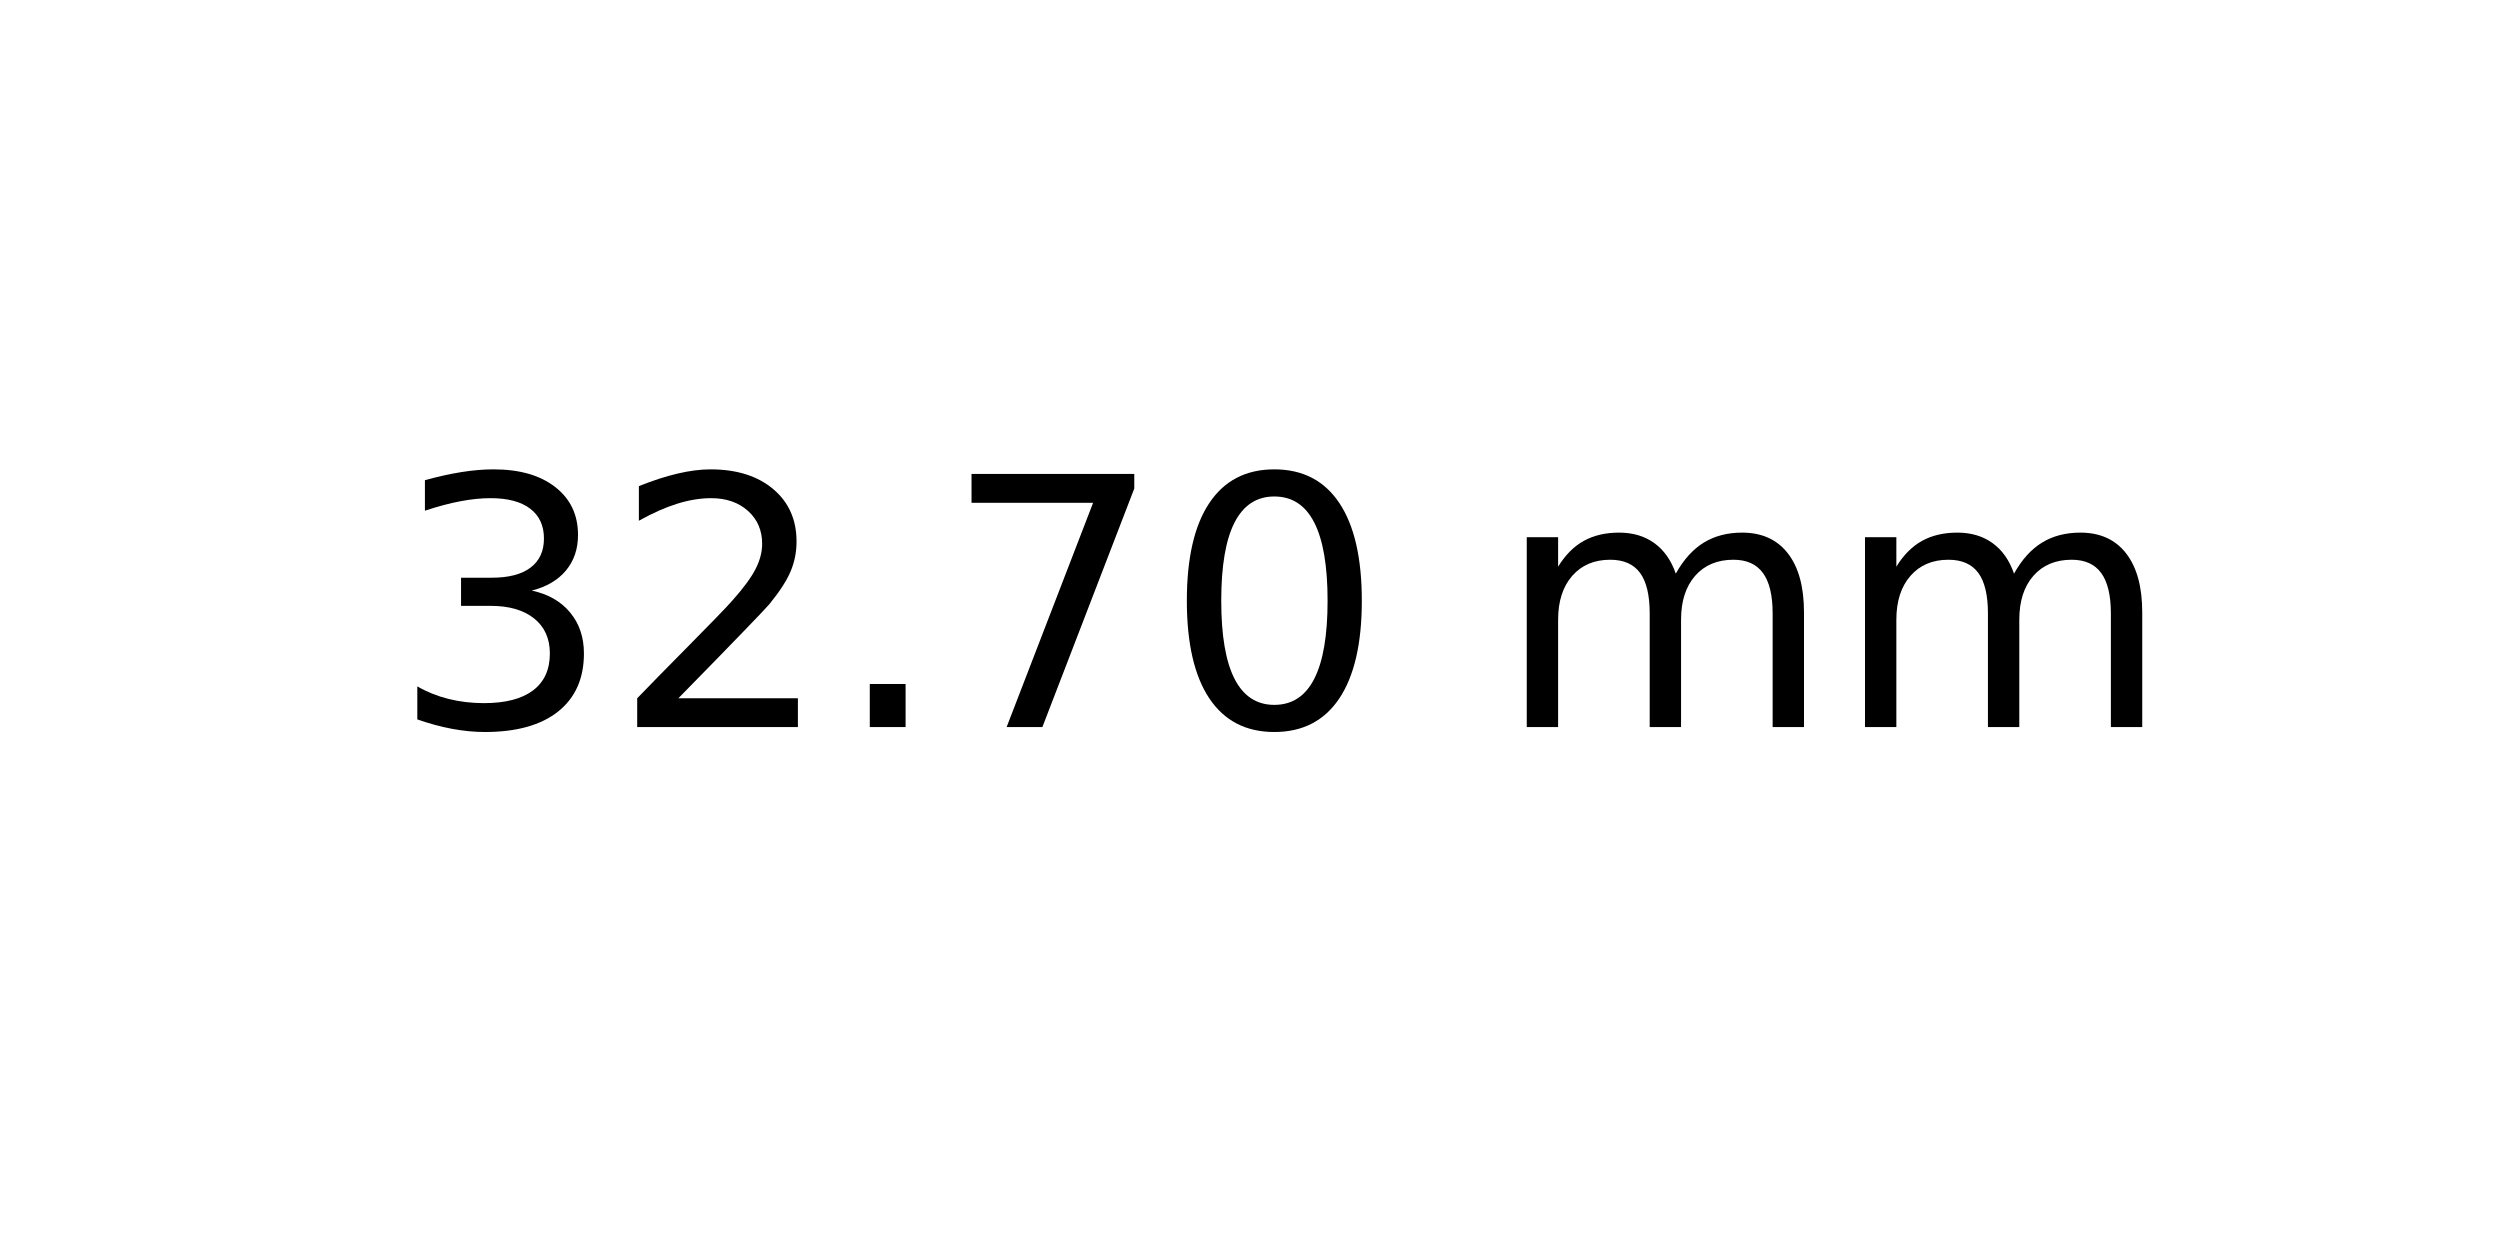
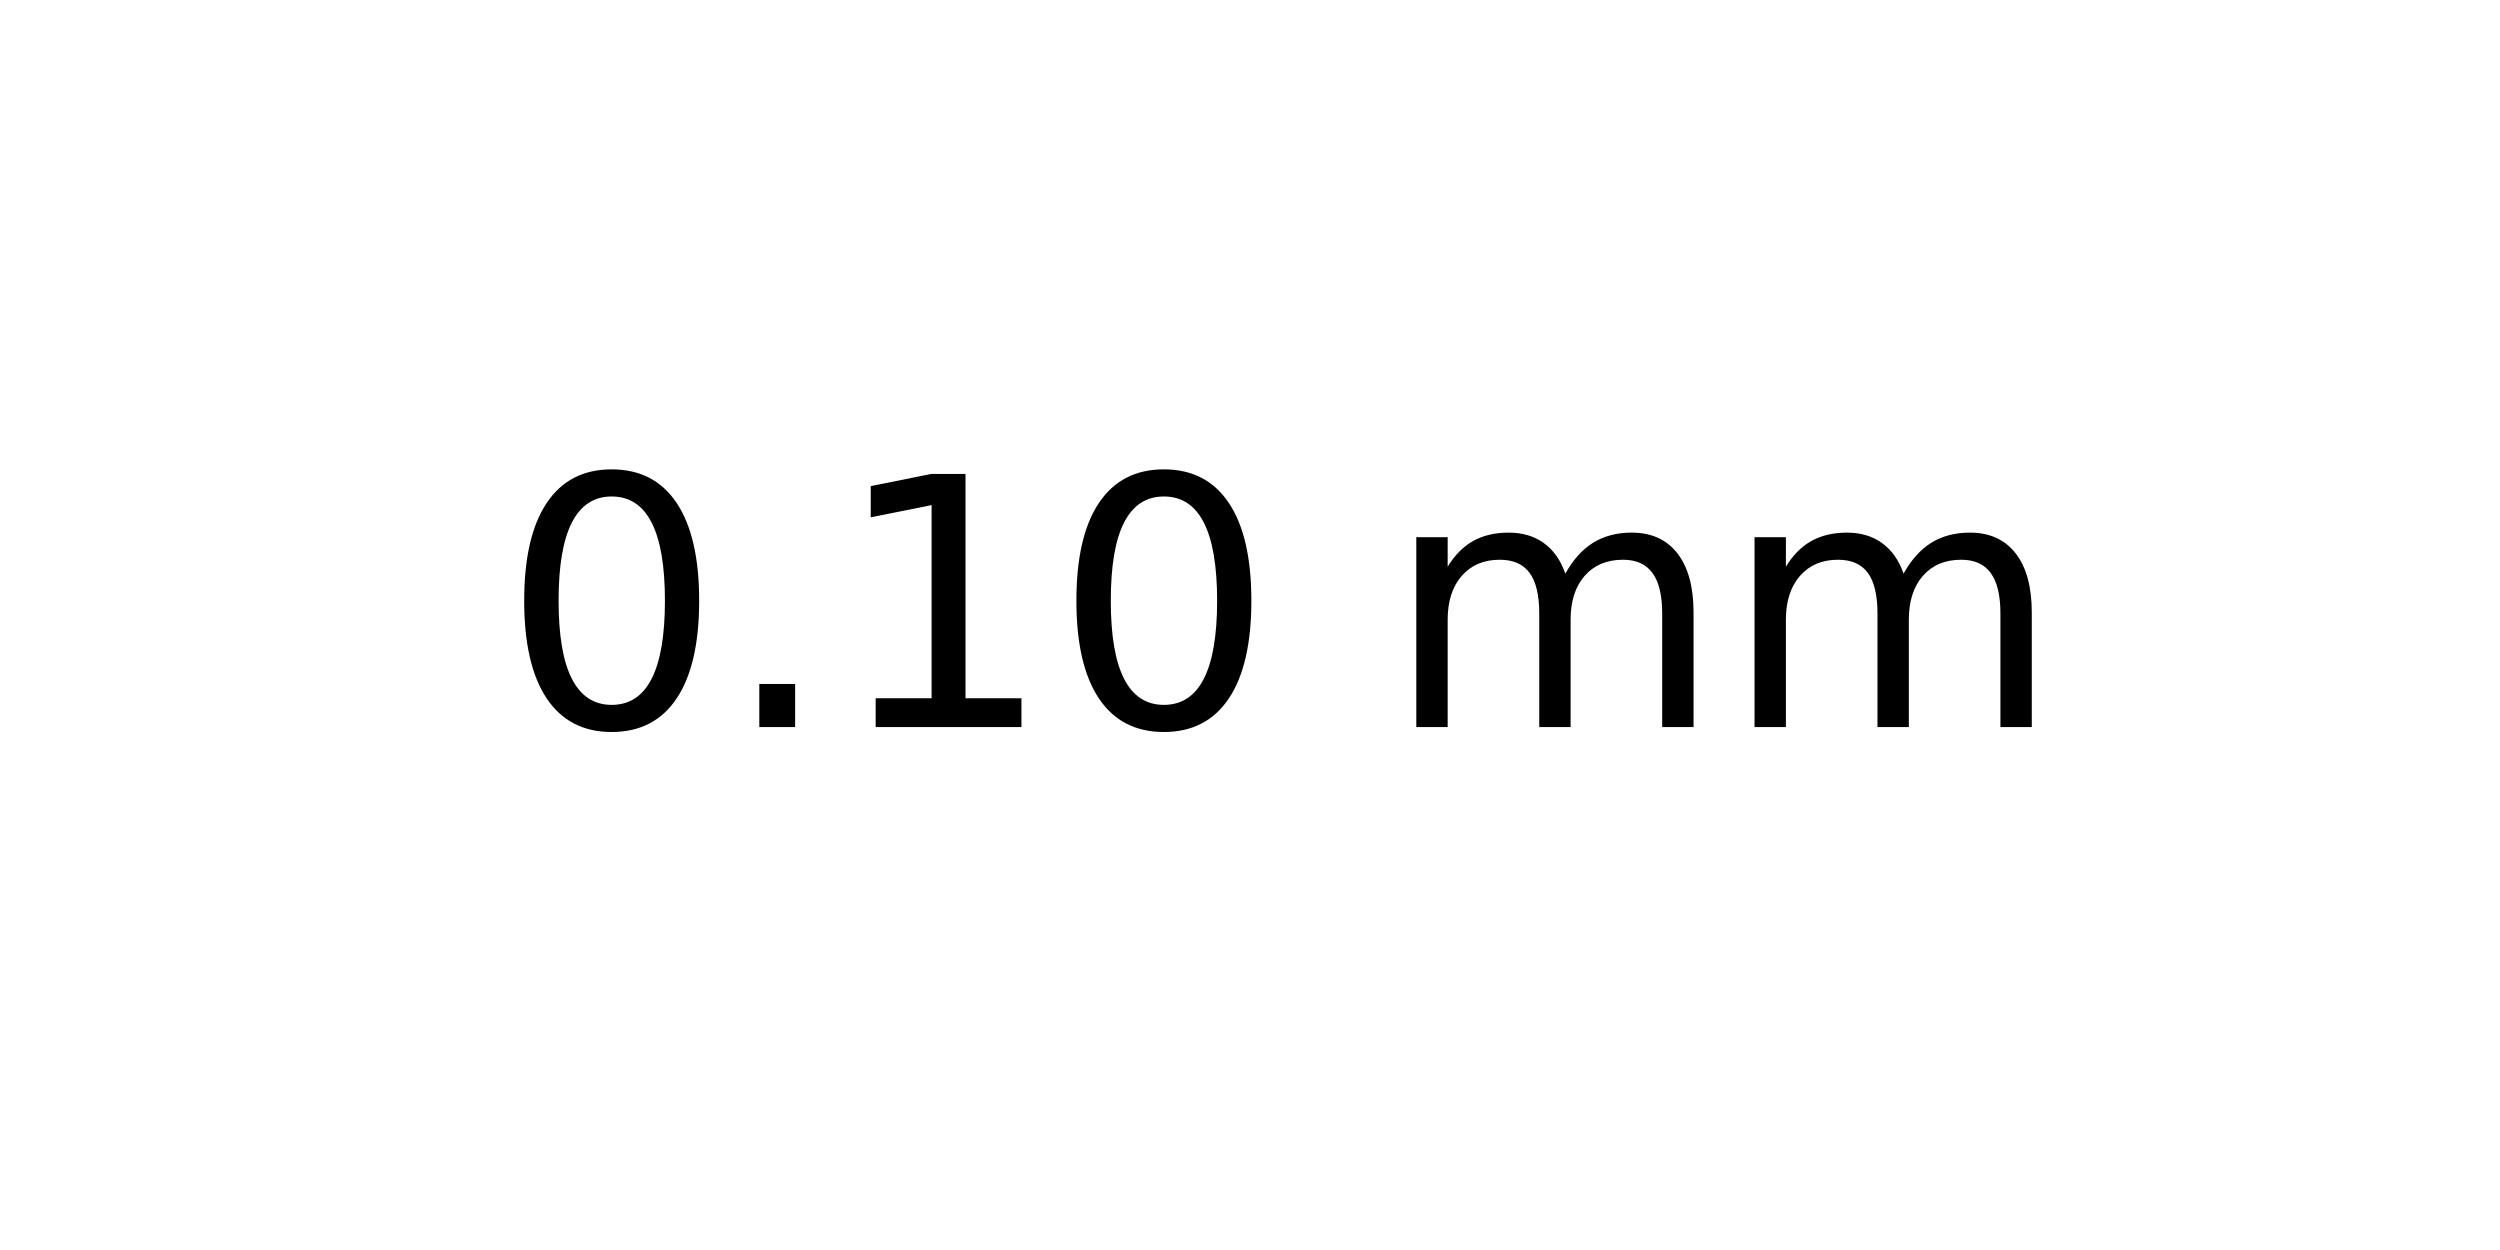
<svg xmlns="http://www.w3.org/2000/svg" xmlns:xlink="http://www.w3.org/1999/xlink" width="72pt" height="36pt" viewBox="0 0 72 36" version="1.1">
  <defs>
    <style type="text/css">*{stroke-linejoin: round; stroke-linecap: butt}</style>
  </defs>
  <g id="figure_1">
    <g id="axes_1">
      <g id="text_1">
-         <g transform="translate(11.25625 20.93937) scale(0.1 -0.1)">
+         <g transform="translate(14.4375 20.93937) scale(0.1 -0.1)">
          <defs>
-             <path id="DejaVuSans-33" d="M 2597 2516  Q 3050 2419 3304 2112  Q 3559 1806 3559 1356  Q 3559 666 3084 287  Q 2609 -91 1734 -91  Q 1441 -91 1130 -33  Q 819 25 488 141  L 488 750  Q 750 597 1062 519  Q 1375 441 1716 441  Q 2309 441 2620 675  Q 2931 909 2931 1356  Q 2931 1769 2642 2001  Q 2353 2234 1838 2234  L 1294 2234  L 1294 2753  L 1863 2753  Q 2328 2753 2575 2939  Q 2822 3125 2822 3475  Q 2822 3834 2567 4026  Q 2313 4219 1838 4219  Q 1578 4219 1281 4162  Q 984 4106 628 3988  L 628 4550  Q 988 4650 1302 4700  Q 1616 4750 1894 4750  Q 2613 4750 3031 4423  Q 3450 4097 3450 3541  Q 3450 3153 3228 2886  Q 3006 2619 2597 2516  z " transform="scale(0.015625)" />
-             <path id="DejaVuSans-32" d="M 1228 531  L 3431 531  L 3431 0  L 469 0  L 469 531  Q 828 903 1448 1529  Q 2069 2156 2228 2338  Q 2531 2678 2651 2914  Q 2772 3150 2772 3378  Q 2772 3750 2511 3984  Q 2250 4219 1831 4219  Q 1534 4219 1204 4116  Q 875 4013 500 3803  L 500 4441  Q 881 4594 1212 4672  Q 1544 4750 1819 4750  Q 2544 4750 2975 4387  Q 3406 4025 3406 3419  Q 3406 3131 3298 2873  Q 3191 2616 2906 2266  Q 2828 2175 2409 1742  Q 1991 1309 1228 531  z " transform="scale(0.015625)" />
+             <path id="DejaVuSans-30" d="M 2034 4250  Q 1547 4250 1301 3770  Q 1056 3291 1056 2328  Q 1056 1369 1301 889  Q 1547 409 2034 409  Q 2525 409 2770 889  Q 3016 1369 3016 2328  Q 3016 3291 2770 3770  Q 2525 4250 2034 4250  z M 2034 4750  Q 2819 4750 3233 4129  Q 3647 3509 3647 2328  Q 3647 1150 3233 529  Q 2819 -91 2034 -91  Q 1250 -91 836 529  Q 422 1150 422 2328  Q 422 3509 836 4129  Q 1250 4750 2034 4750  z " transform="scale(0.015625)" />
            <path id="DejaVuSans-2e" d="M 684 794  L 1344 794  L 1344 0  L 684 0  L 684 794  z " transform="scale(0.015625)" />
-             <path id="DejaVuSans-37" d="M 525 4666  L 3525 4666  L 3525 4397  L 1831 0  L 1172 0  L 2766 4134  L 525 4134  L 525 4666  z " transform="scale(0.015625)" />
-             <path id="DejaVuSans-30" d="M 2034 4250  Q 1547 4250 1301 3770  Q 1056 3291 1056 2328  Q 1056 1369 1301 889  Q 1547 409 2034 409  Q 2525 409 2770 889  Q 3016 1369 3016 2328  Q 3016 3291 2770 3770  Q 2525 4250 2034 4250  z M 2034 4750  Q 2819 4750 3233 4129  Q 3647 3509 3647 2328  Q 3647 1150 3233 529  Q 2819 -91 2034 -91  Q 1250 -91 836 529  Q 422 1150 422 2328  Q 422 3509 836 4129  Q 1250 4750 2034 4750  z " transform="scale(0.015625)" />
+             <path id="DejaVuSans-31" d="M 794 531  L 1825 531  L 1825 4091  L 703 3866  L 703 4441  L 1819 4666  L 2450 4666  L 2450 531  L 3481 531  L 3481 0  L 794 0  L 794 531  z " transform="scale(0.015625)" />
            <path id="DejaVuSans-20" transform="scale(0.015625)" />
            <path id="DejaVuSans-6d" d="M 3328 2828  Q 3544 3216 3844 3400  Q 4144 3584 4550 3584  Q 5097 3584 5394 3201  Q 5691 2819 5691 2113  L 5691 0  L 5113 0  L 5113 2094  Q 5113 2597 4934 2840  Q 4756 3084 4391 3084  Q 3944 3084 3684 2787  Q 3425 2491 3425 1978  L 3425 0  L 2847 0  L 2847 2094  Q 2847 2600 2669 2842  Q 2491 3084 2119 3084  Q 1678 3084 1418 2786  Q 1159 2488 1159 1978  L 1159 0  L 581 0  L 581 3500  L 1159 3500  L 1159 2956  Q 1356 3278 1631 3431  Q 1906 3584 2284 3584  Q 2666 3584 2933 3390  Q 3200 3197 3328 2828  z " transform="scale(0.015625)" />
          </defs>
-           <use xlink:href="#DejaVuSans-33" />
-           <use xlink:href="#DejaVuSans-32" x="63.623" />
-           <use xlink:href="#DejaVuSans-2e" x="127.246" />
-           <use xlink:href="#DejaVuSans-37" x="159.033" />
-           <use xlink:href="#DejaVuSans-30" x="222.656" />
-           <use xlink:href="#DejaVuSans-20" x="286.279" />
-           <use xlink:href="#DejaVuSans-6d" x="318.066" />
-           <use xlink:href="#DejaVuSans-6d" x="415.479" />
+           <use xlink:href="#DejaVuSans-30" />
+           <use xlink:href="#DejaVuSans-2e" x="63.623" />
+           <use xlink:href="#DejaVuSans-31" x="95.41" />
+           <use xlink:href="#DejaVuSans-30" x="159.033" />
+           <use xlink:href="#DejaVuSans-20" x="222.656" />
+           <use xlink:href="#DejaVuSans-6d" x="254.443" />
+           <use xlink:href="#DejaVuSans-6d" x="351.855" />
        </g>
      </g>
    </g>
  </g>
</svg>
